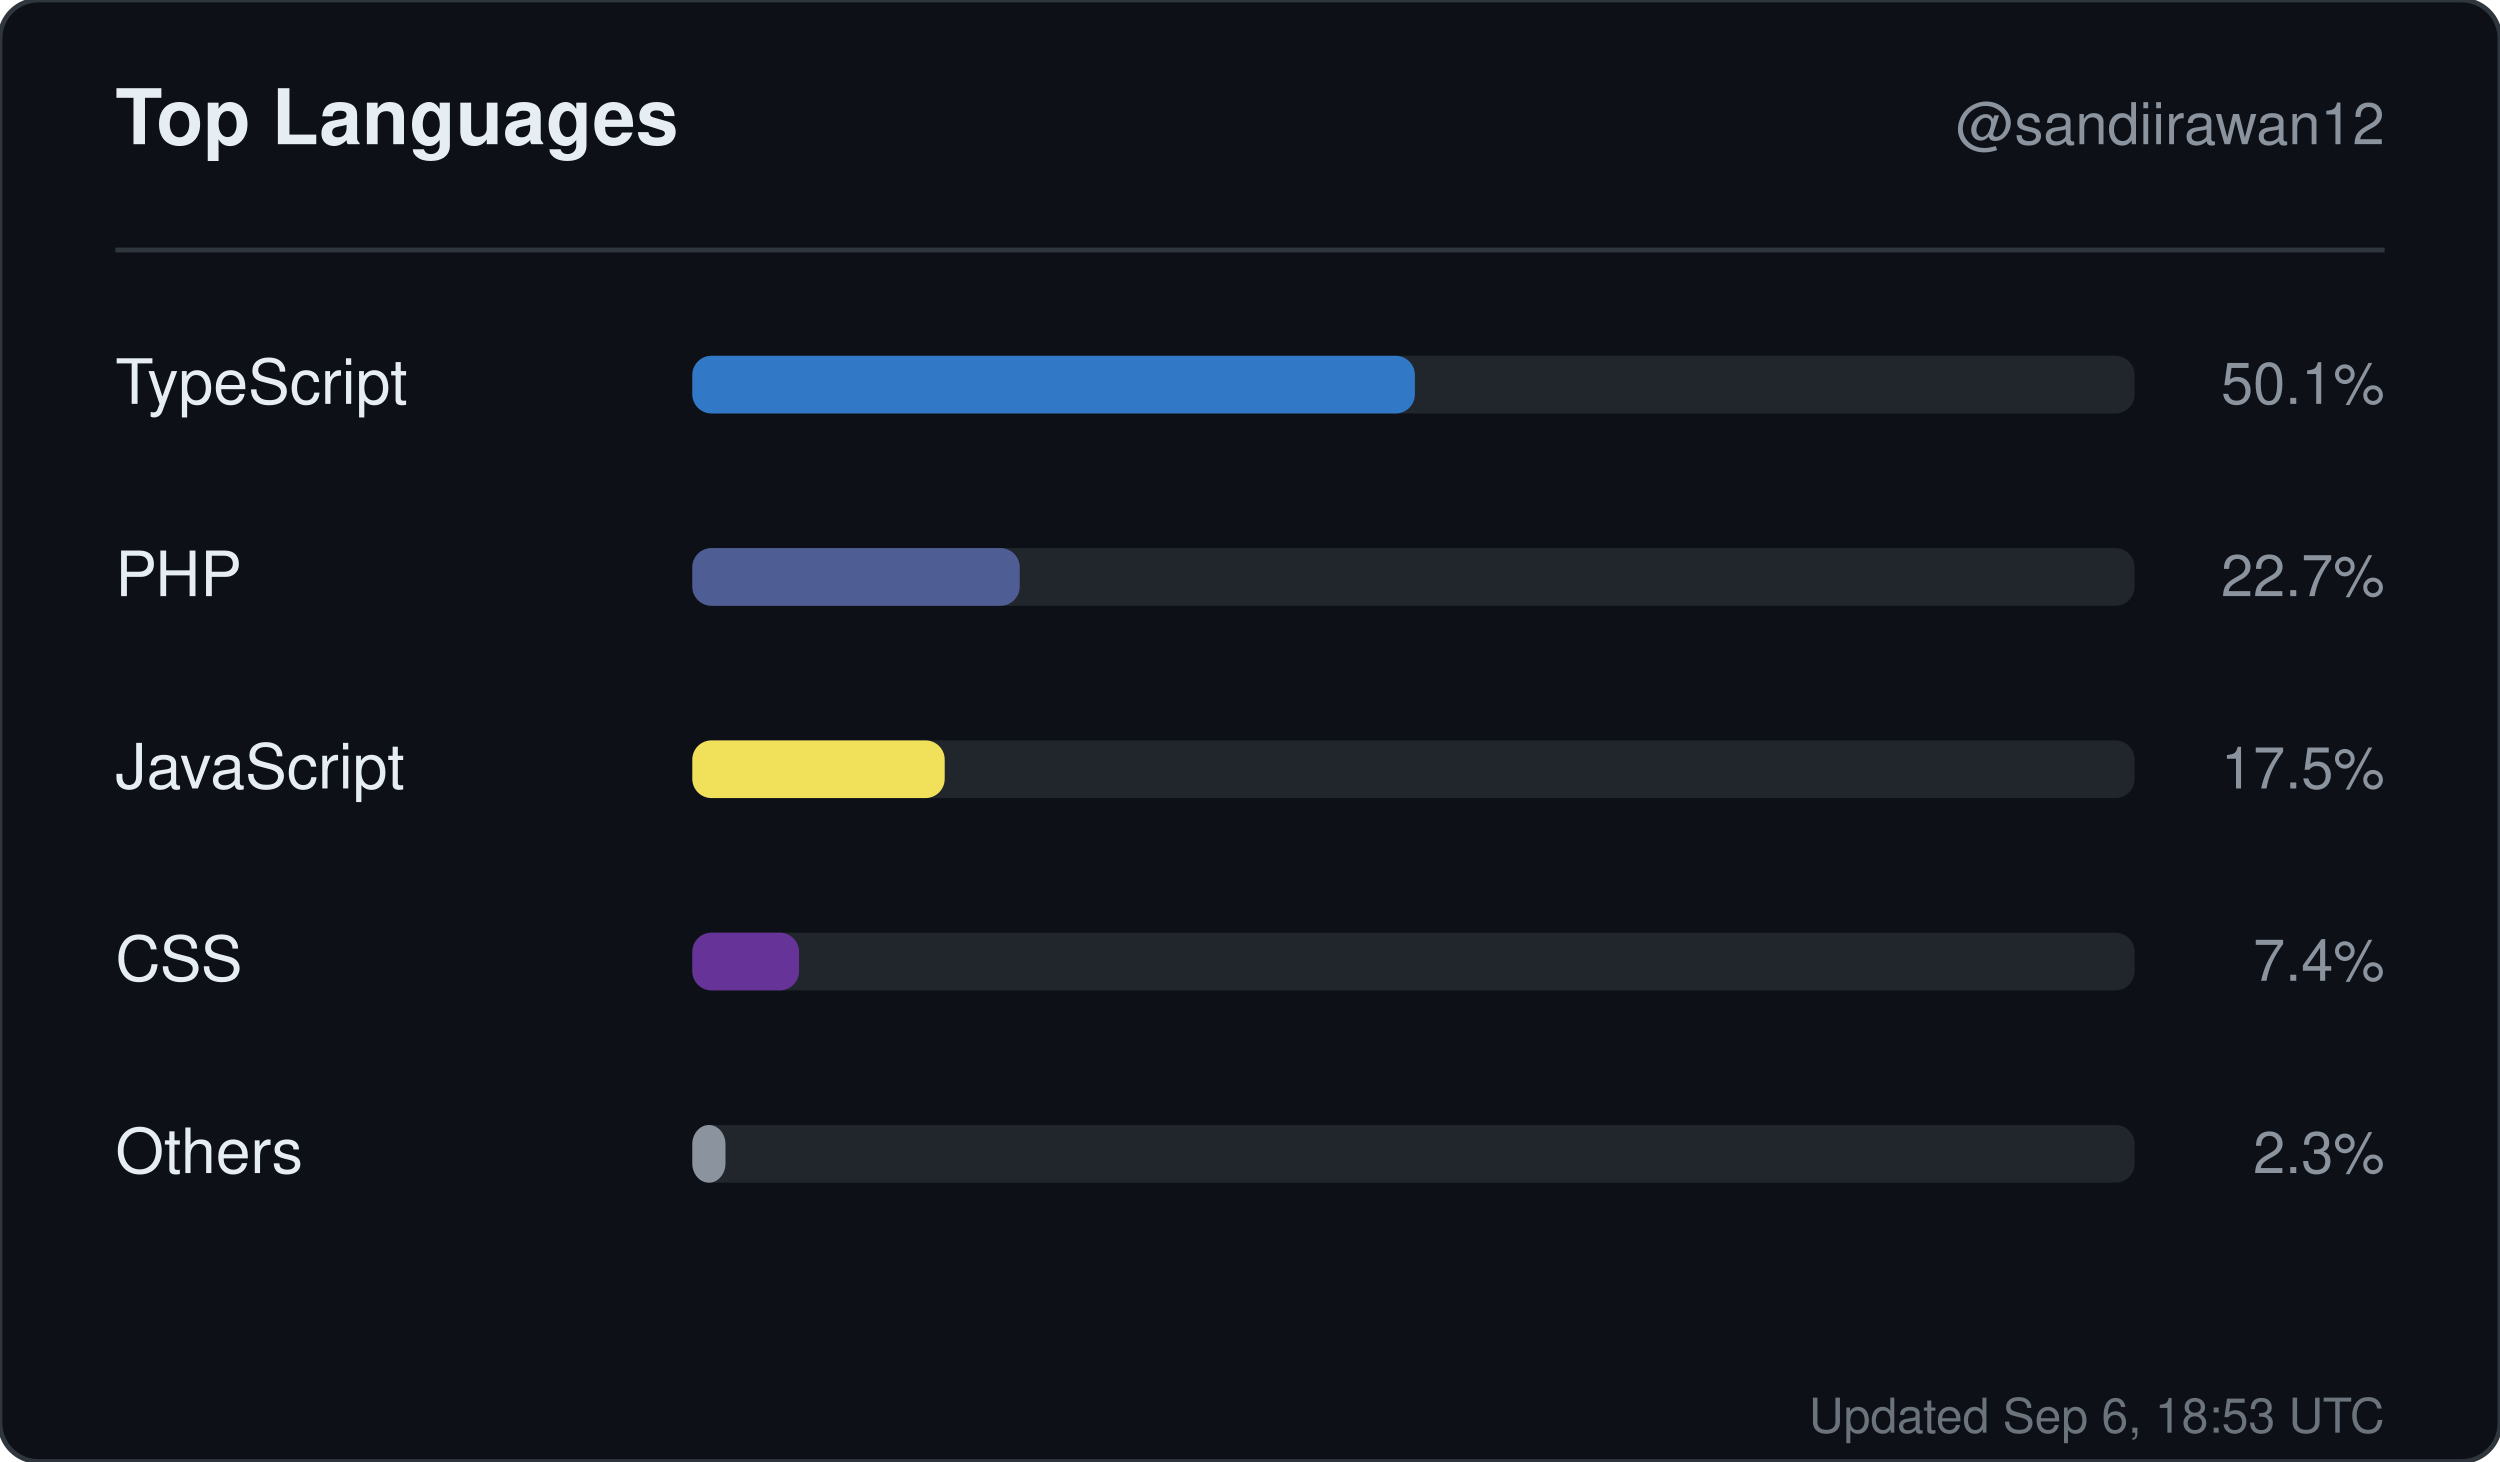
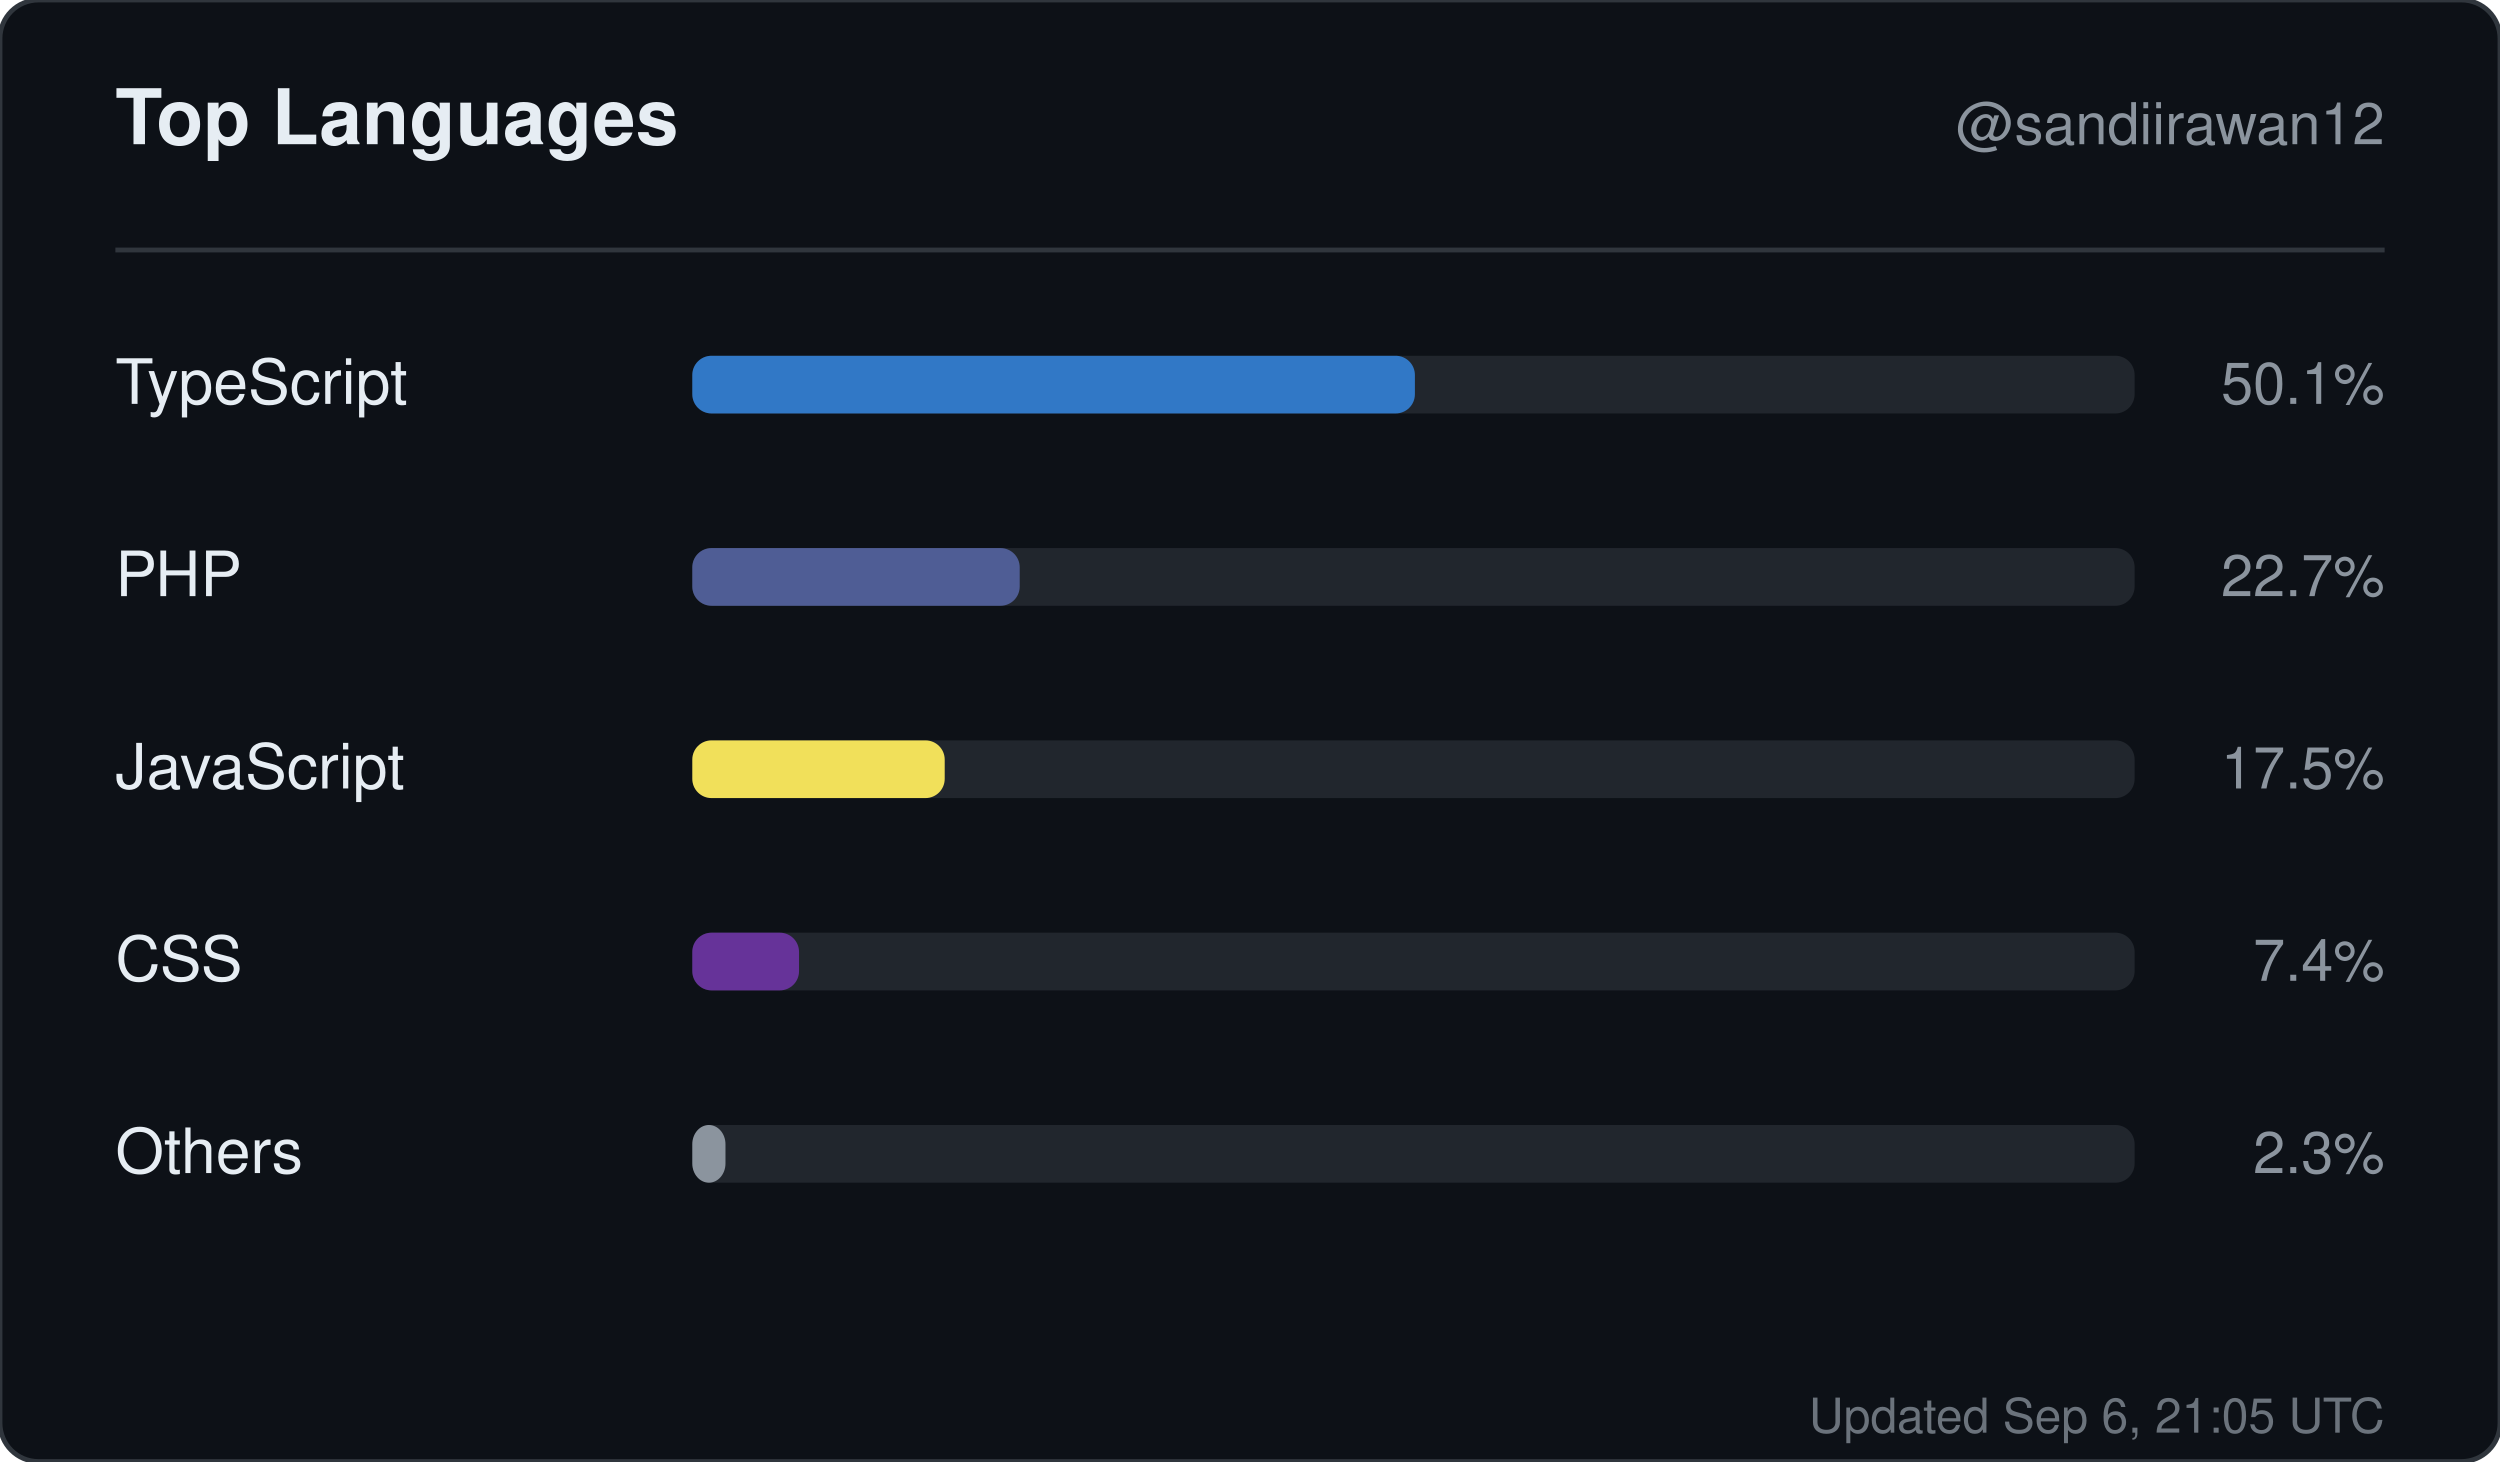
<svg xmlns="http://www.w3.org/2000/svg" width="520" height="304" viewBox="0 0 520 304" role="img" aria-label="Top languages for sandiirawan12">
  <rect width="520" height="304" rx="8" fill="#0d1117" stroke="#30363d" />
  <g font-family="-apple-system, BlinkMacSystemFont, Segoe UI, Helvetica, Arial, sans-serif">
    <text x="24" y="30" fill="#e6edf3" font-size="16" font-weight="700">Top Languages</text>
    <text x="496" y="30" fill="#8b949e" font-size="12" text-anchor="end">@sandiirawan12</text>
    <line x1="24" y1="52" x2="496" y2="52" stroke="#30363d" />
    <text x="24" y="84" fill="#e6edf3" font-size="13">TypeScript</text>
    <rect x="144" y="74" width="300" height="12" rx="4" fill="#21262d" />
    <rect x="144" y="74" width="150.3" height="12" rx="4" fill="#3178c6" />
    <text x="496" y="84" fill="#8b949e" font-size="12" text-anchor="end">50.1%</text>
    <text x="24" y="124" fill="#e6edf3" font-size="13">PHP</text>
    <rect x="144" y="114" width="300" height="12" rx="4" fill="#21262d" />
    <rect x="144" y="114" width="68.1" height="12" rx="4" fill="#4F5D95" />
    <text x="496" y="124" fill="#8b949e" font-size="12" text-anchor="end">22.7%</text>
    <text x="24" y="164" fill="#e6edf3" font-size="13">JavaScript</text>
    <rect x="144" y="154" width="300" height="12" rx="4" fill="#21262d" />
    <rect x="144" y="154" width="52.5" height="12" rx="4" fill="#f1e05a" />
    <text x="496" y="164" fill="#8b949e" font-size="12" text-anchor="end">17.5%</text>
    <text x="24" y="204" fill="#e6edf3" font-size="13">CSS</text>
    <rect x="144" y="194" width="300" height="12" rx="4" fill="#21262d" />
    <rect x="144" y="194" width="22.2" height="12" rx="4" fill="#663399" />
    <text x="496" y="204" fill="#8b949e" font-size="12" text-anchor="end">7.4%</text>
    <text x="24" y="244" fill="#e6edf3" font-size="13">Others</text>
    <rect x="144" y="234" width="300" height="12" rx="4" fill="#21262d" />
    <rect x="144" y="234" width="6.9" height="12" rx="4" fill="#8b949e" />
    <text x="496" y="244" fill="#8b949e" font-size="12" text-anchor="end">2.3%</text>
-     <text x="496" y="298" fill="#8b949e" font-size="10" text-anchor="end" opacity="0.75">Updated Sep 6, 18:53 UTC</text>
+     <text x="496" y="298" fill="#8b949e" font-size="10" text-anchor="end" opacity="0.75">Updated Sep 6, 21:05 UTC</text>
  </g>
</svg>
